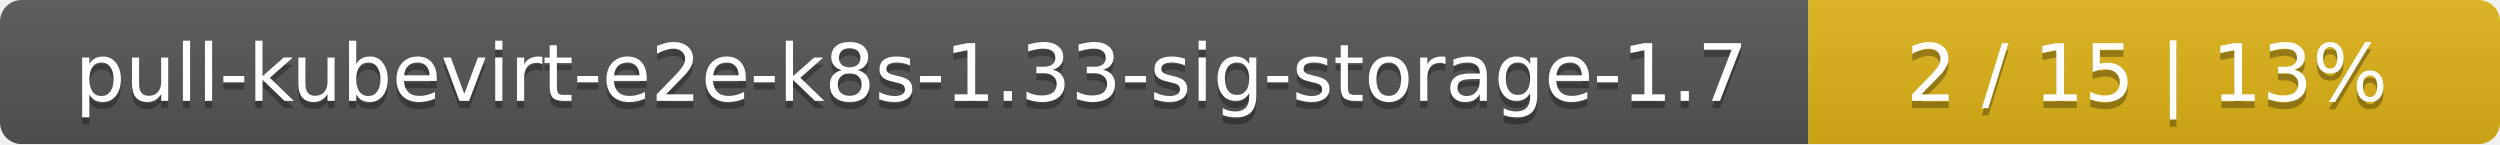
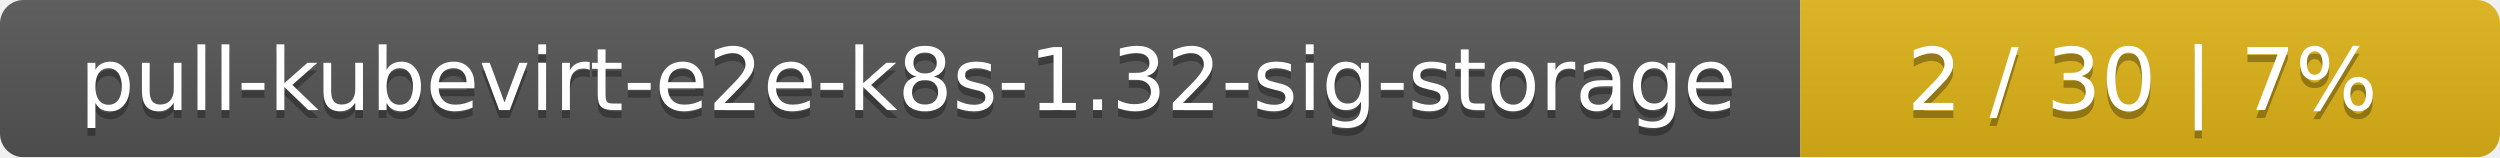
- <svg xmlns="http://www.w3.org/2000/svg" width="347" height="20">
+ <svg xmlns="http://www.w3.org/2000/svg" width="318" height="20">
  <linearGradient id="smooth" x2="0" y2="100%">
    <stop offset="0" stop-color="#bbb" stop-opacity=".1" />
    <stop offset="1" stop-opacity=".1" />
  </linearGradient>
  <mask id="round">
-     <rect width="347" height="20" rx="3" fill="#fff" />
+     <rect width="318" height="20" rx="3" fill="#fff" />
  </mask>
  <g mask="url(#round)">
-     <rect width="251" height="20" fill="#555" />
-     <rect x="251" width="96" height="20" fill="#dfb317" />
-     <rect width="347" height="20" fill="url(#smooth)" />
+     <rect width="229" height="20" fill="#555" />
+     <rect x="229" width="89" height="20" fill="#dfb317" />
+     <rect width="318" height="20" fill="url(#smooth)" />
  </g>
  <g fill="#fff" text-anchor="middle" font-family="DejaVu Sans,Verdana,Geneva,sans-serif" font-size="11">
-     <text x="126.5" y="15" fill="#010101" fill-opacity=".3">pull-kubevirt-e2e-k8s-1.33-sig-storage-1.7</text>
-     <text x="126.5" y="14">pull-kubevirt-e2e-k8s-1.33-sig-storage-1.7</text>
-     <text x="298" y="15" fill="#010101" fill-opacity=".3">2 / 15    |    13%</text>
-     <text x="298" y="14">2 / 15    |    13%</text>
+     <text x="115.5" y="15" fill="#010101" fill-opacity=".3">pull-kubevirt-e2e-k8s-1.32-sig-storage</text>
+     <text x="115.5" y="14">pull-kubevirt-e2e-k8s-1.32-sig-storage</text>
+     <text x="272.5" y="15" fill="#010101" fill-opacity=".3">2 / 30    |    7%</text>
+     <text x="272.5" y="14">2 / 30    |    7%</text>
  </g>
</svg>
